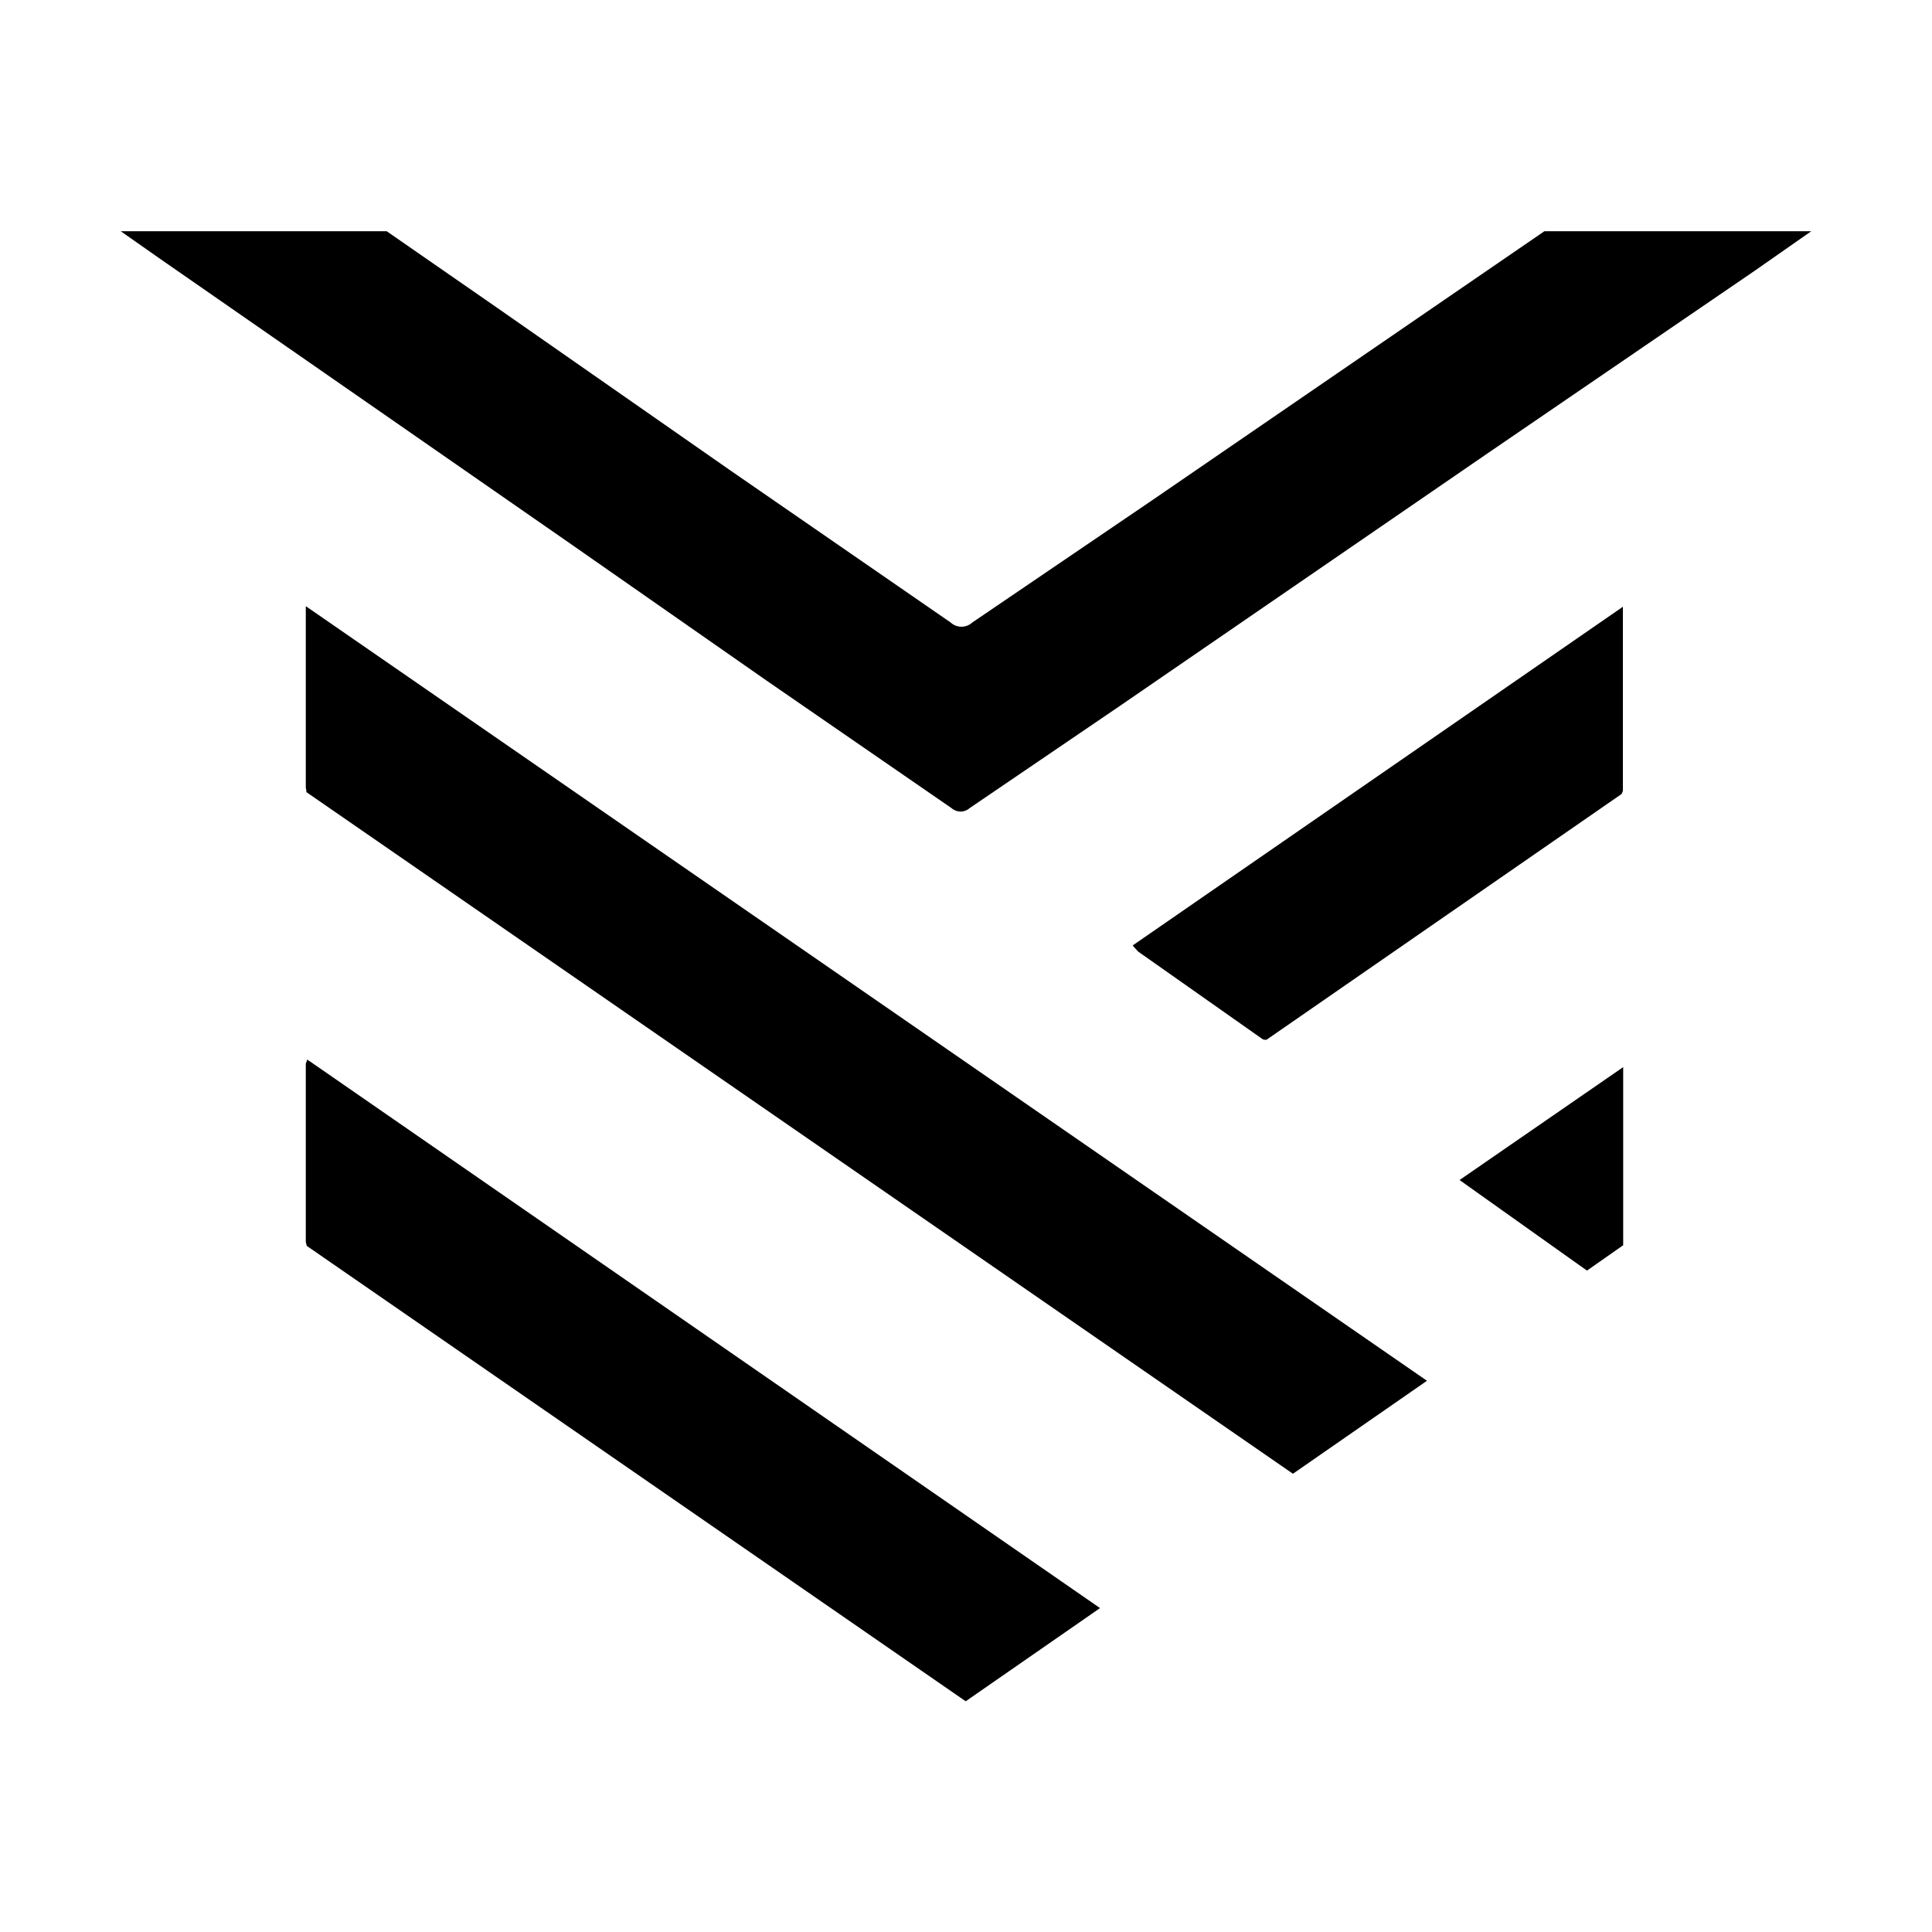
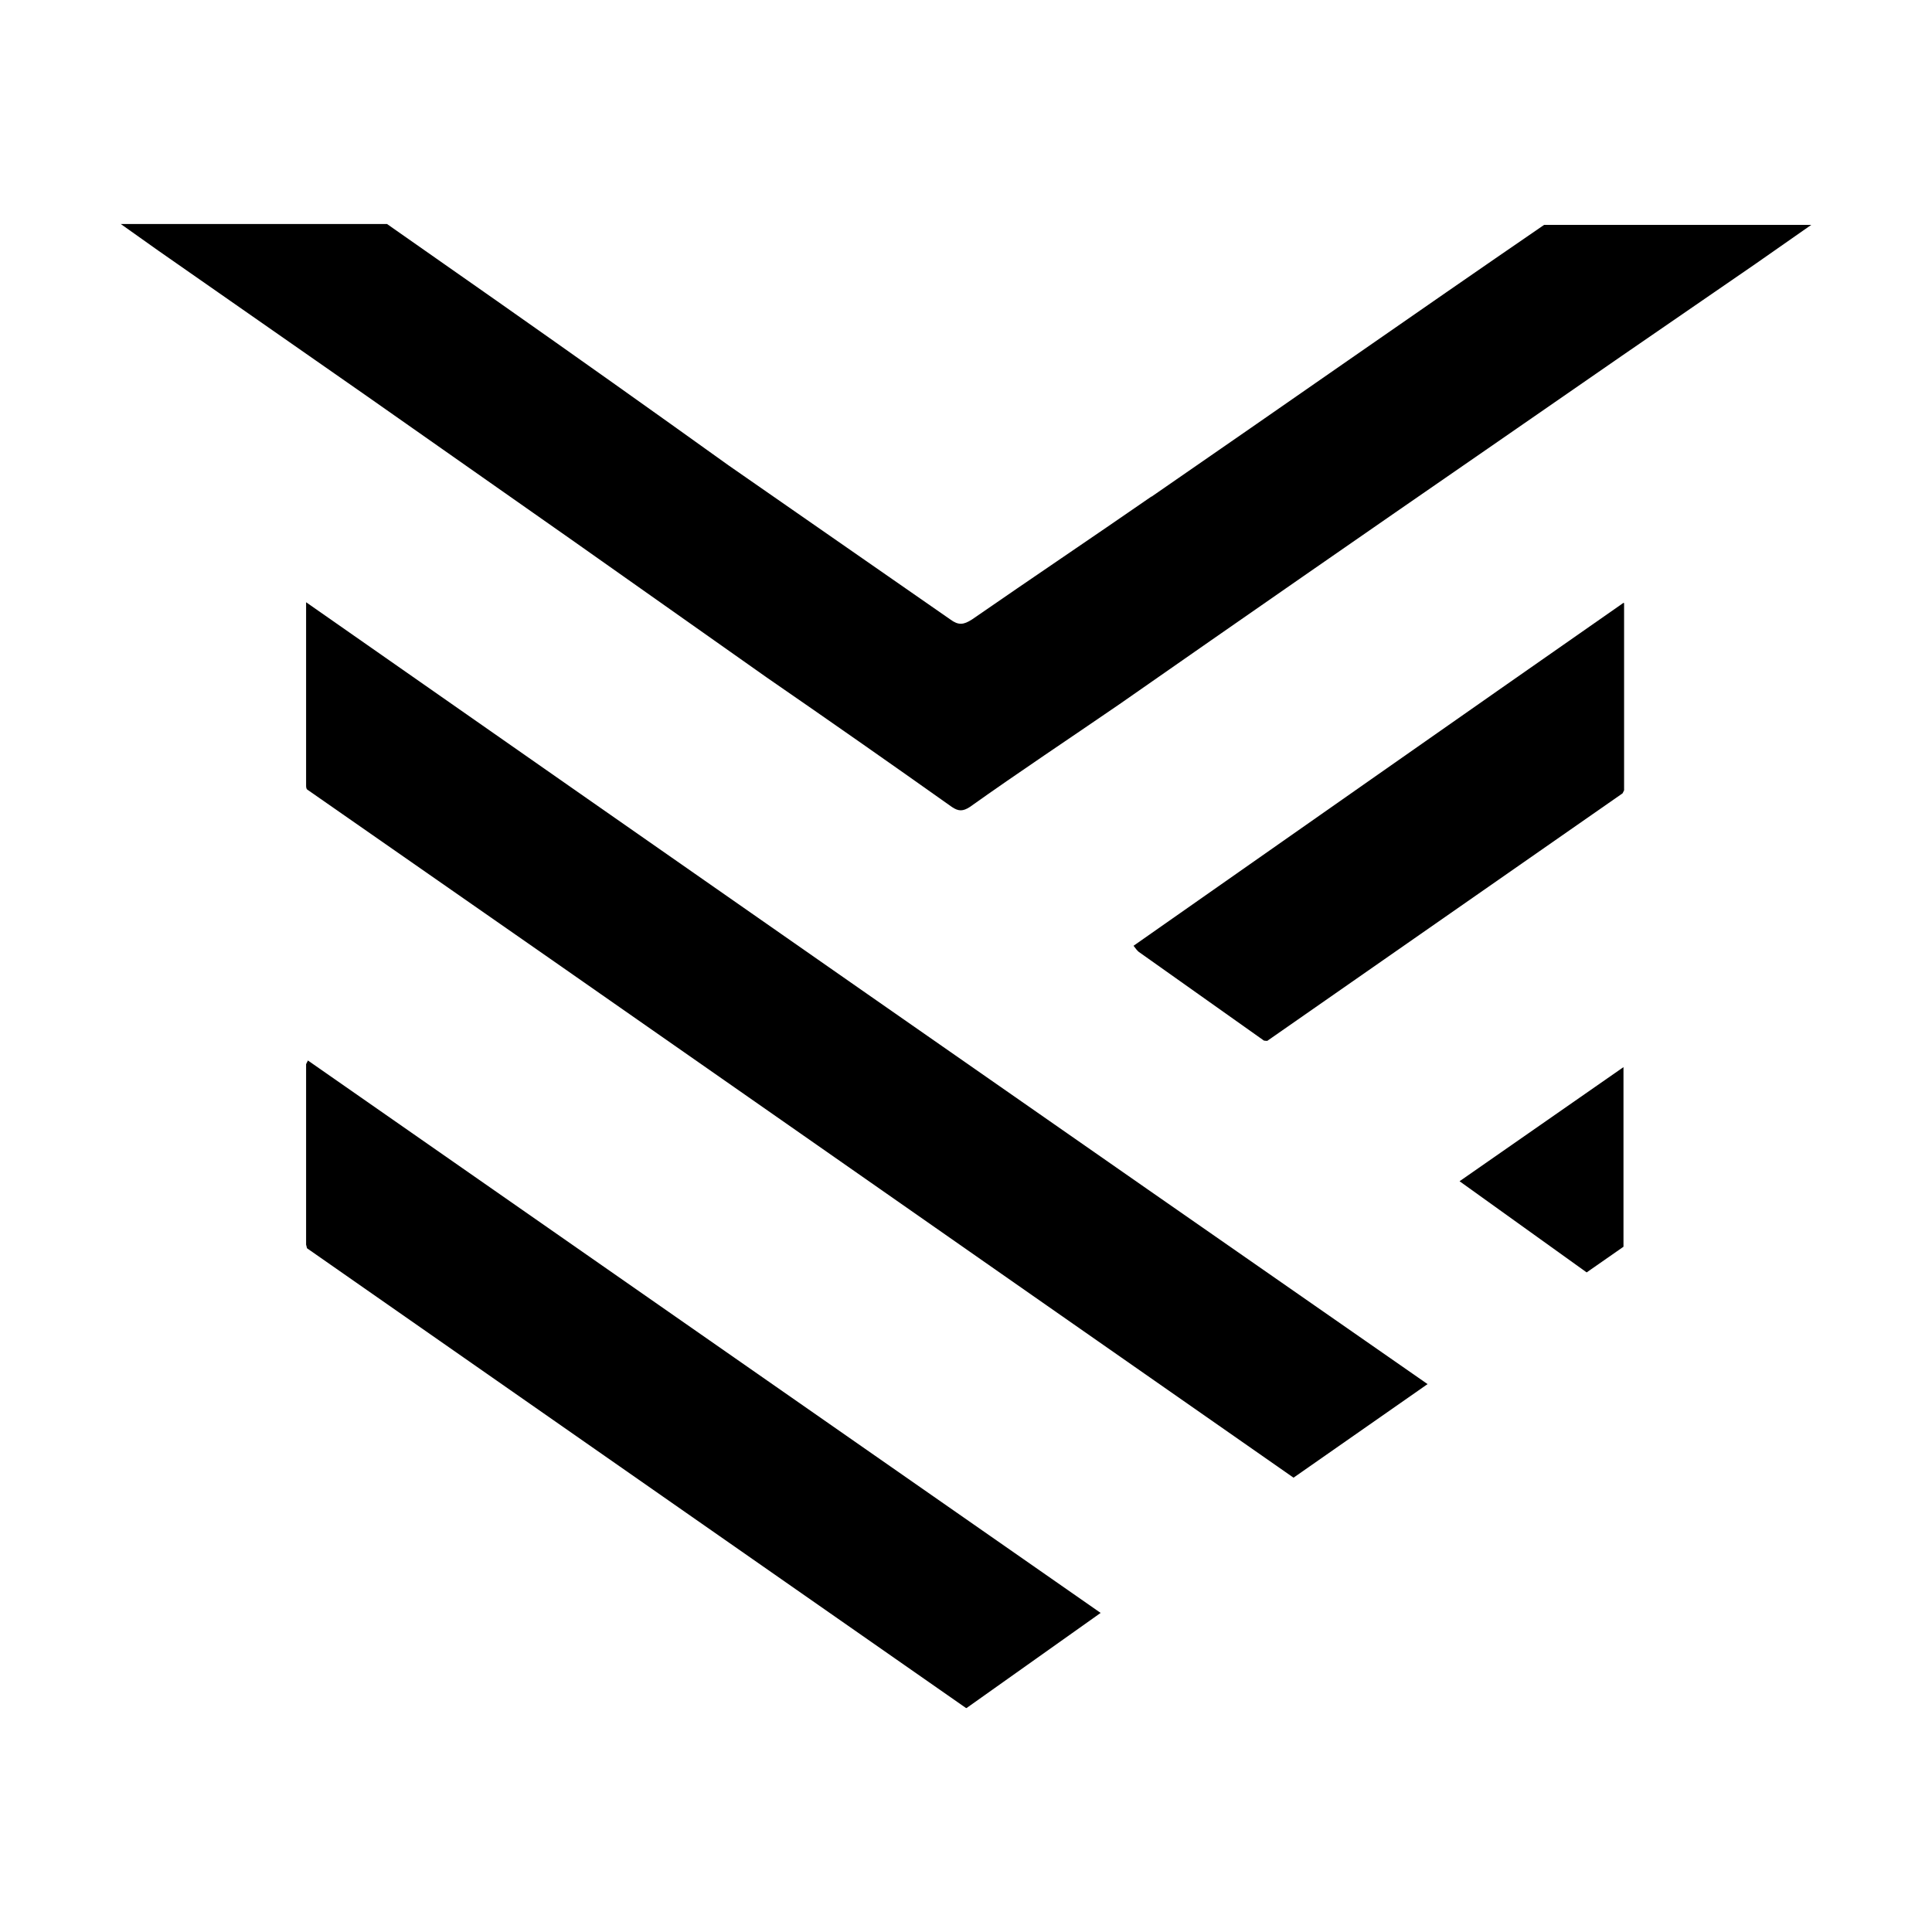
<svg xmlns="http://www.w3.org/2000/svg" fill="currentColor" viewBox="0 0 64 64">
-   <path d="m47.27 45.74-4.44 3.08-32.68-22.58q0-.08-.02-.14v-6.02zm-9.13-29.15-5.93 4.03a.53.53 0 0 1-.72 0l-7.33-5.06-7.7-5.37-3.65-2.53H4l1.24.87 6.9 4.79 6.84 4.75 6.42 4.48 6.12 4.22a.45.45 0 0 0 .6 0l4.94-3.36 12.2-8.38 8.88-6.07L60 7.66h-8.84zM10.18 35.1l-.05.13v5.91l.03.13 21.82 15.08H32l4.44-3.08zm43.58-15L37.52 31.32l.18.2 4.12 2.9a.2.2 0 0 0 .14.02l11.76-8.14.04-.1zm.01 15.25-5.42 3.74 4.22 3 1.2-.84z" />
+   <path d="M10.14 19.95v6.08q0 .08.03.12c10.93 7.6 21.78 15.2 32.68 22.8l4.44-3.1c-12.4-8.62-24.73-17.22-37.15-25.9" />
+   <path d="M38.14 16.45c-1.98 1.37-3.96 2.7-5.94 4.07-.28.18-.45.2-.72 0l-7.34-5.1q-3.82-2.74-7.68-5.45l-3.64-2.55H4l1.24.88 6.91 4.82 6.84 4.8 6.42 4.53q3.06 2.11 6.12 4.28c.22.15.37.15.6 0 1.63-1.16 3.29-2.26 4.95-3.4q6.09-4.25 12.19-8.46 4.44-3.08 8.87-6.12L60 7.45h-8.85c-4.33 2.97-8.65 6-13 9" />
+   <path d="m10.2 35.13-.06.12v5.98l.03.12L32 56.58h.02l4.44-3.15z" />
+   <path d="M53.78 19.97c-5.45 3.8-10.83 7.58-16.23 11.36q.1.14.17.2l4.12 2.92c.02.03.1.03.14.03l11.77-8.2.05-.1v-6.2z" />
+   <path d="m53.78 35.35-5.43 3.78 4.21 3.02 1.22-.85z" />
</svg>
